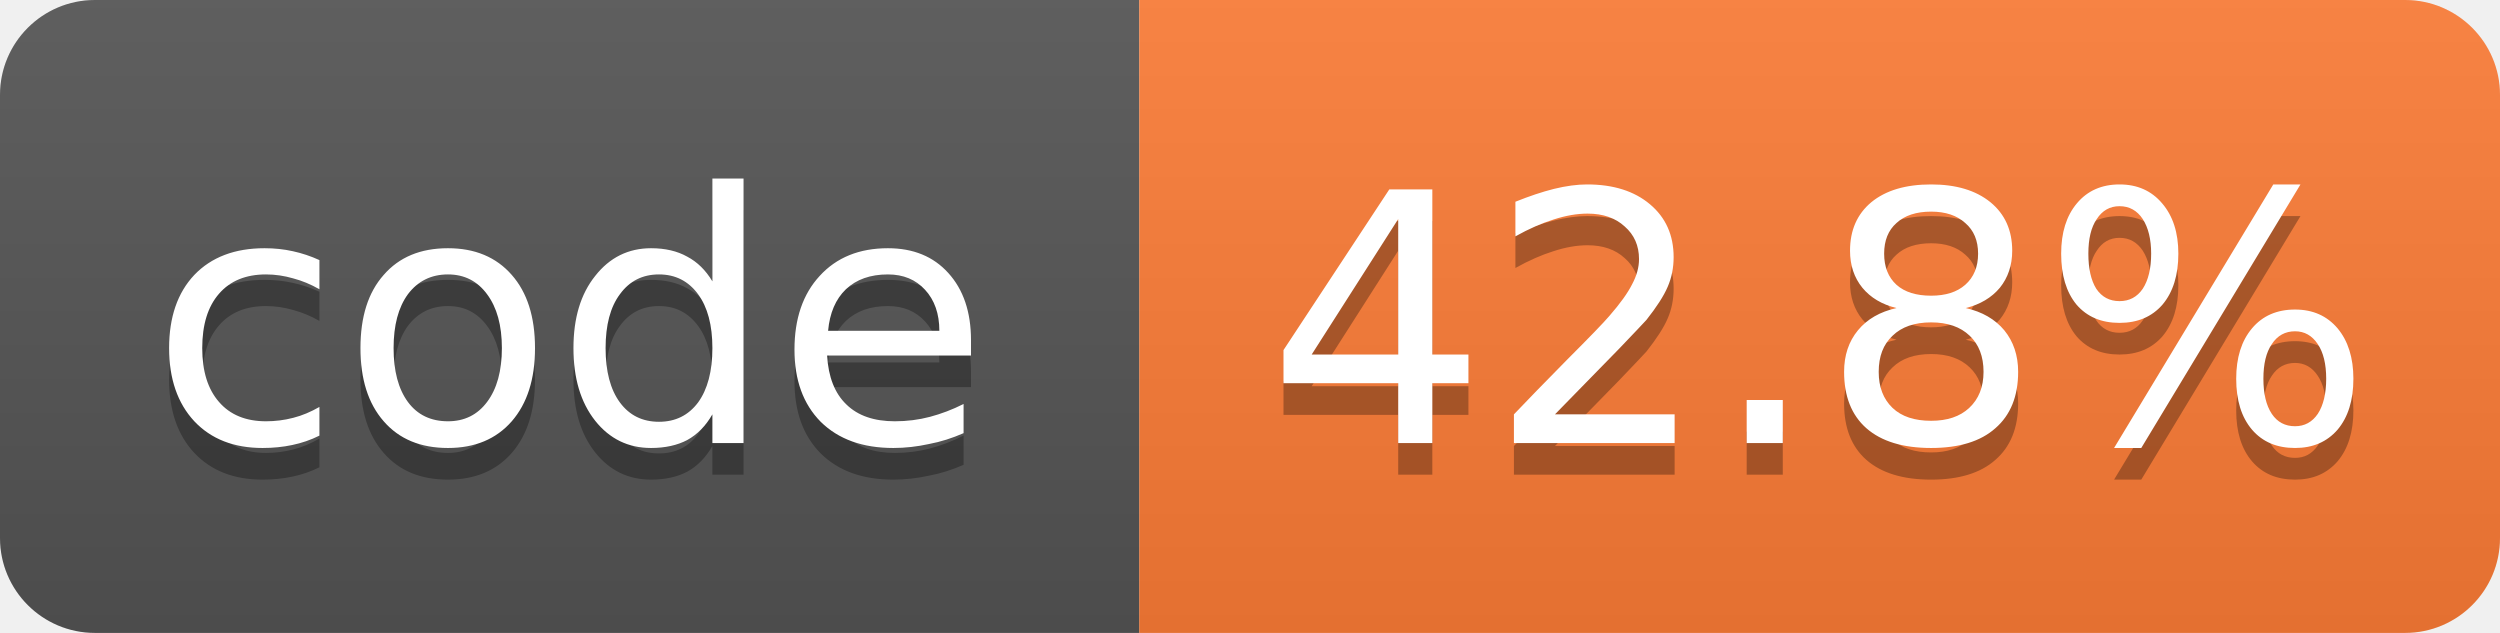
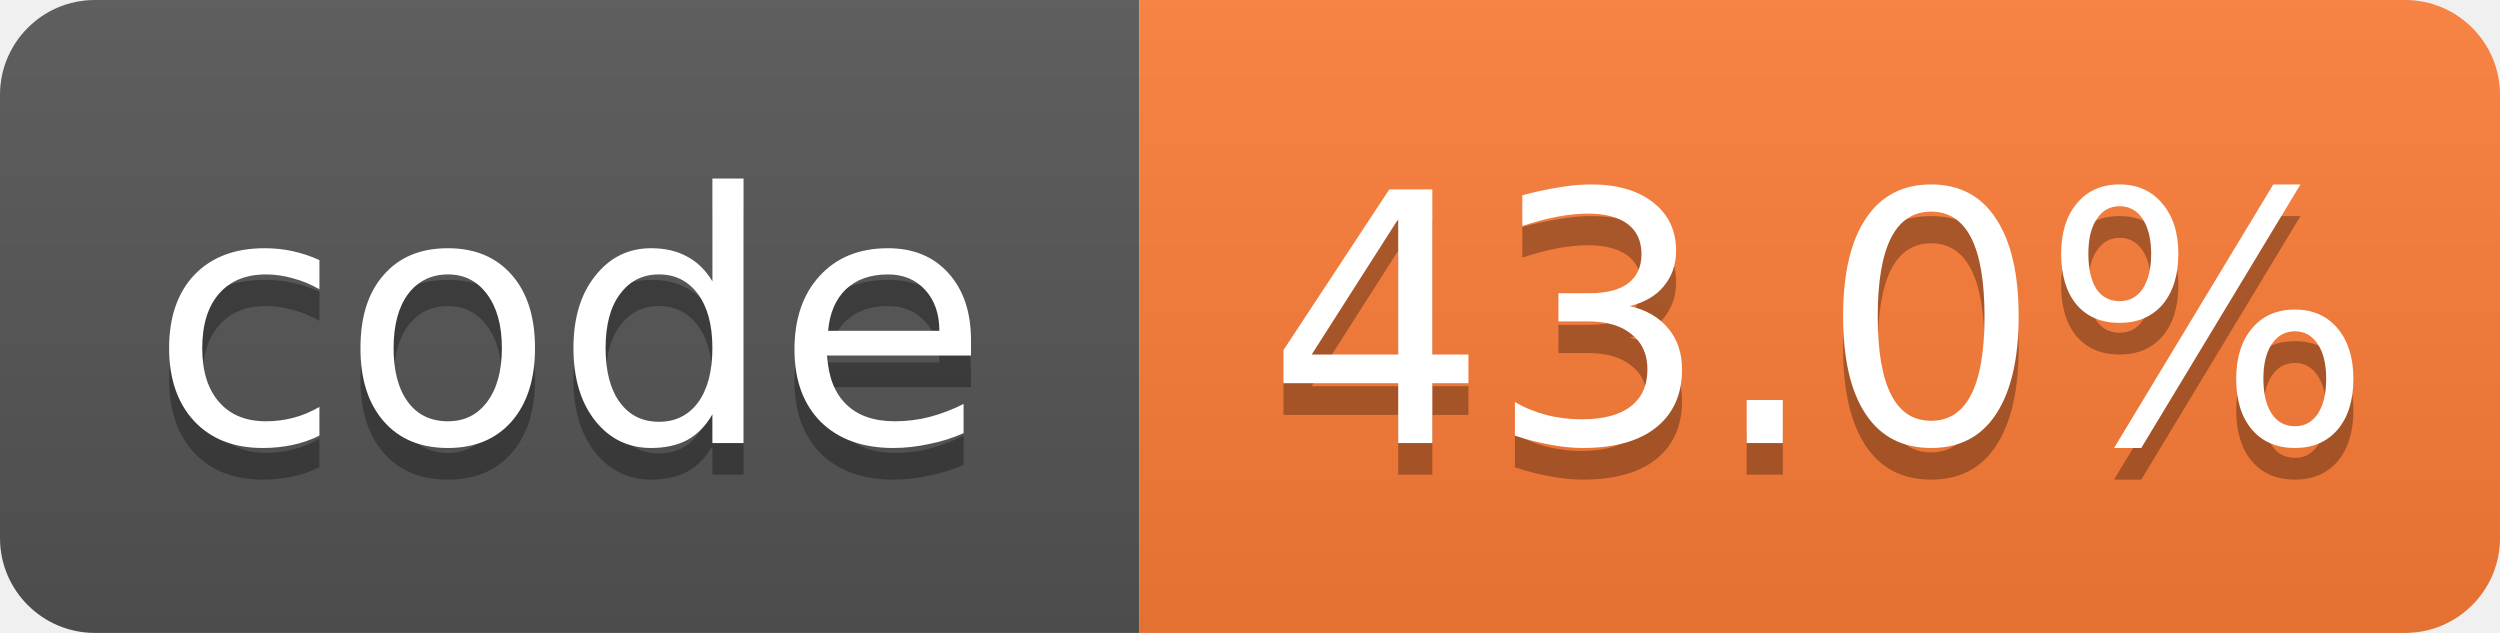
- <svg xmlns="http://www.w3.org/2000/svg" width="79" height="20" role="img" aria-label="code: 42.8%">
+ <svg xmlns="http://www.w3.org/2000/svg" width="79" height="20" role="img" aria-label="code: 43.0%">
  <linearGradient id="s" x2="0" y2="100%">
    <stop offset="0" stop-color="#bbb" stop-opacity=".1" />
    <stop offset="1" stop-opacity=".1" />
  </linearGradient>
  <clipPath id="r">
    <rect width="79" height="20" rx="3" fill="#fff" />
  </clipPath>
  <g clip-path="url(#r)">
    <rect width="36" height="20" fill="#555" />
    <rect x="36" width="43" height="20" fill="#fe7d37" />
    <rect width="79" height="20" fill="url(#s)" />
  </g>
  <g fill="#fff" text-anchor="middle" font-family="Verdana,Geneva,DejaVu Sans,sans-serif" font-size="11">
    <text x="18.0" y="15" fill="#010101" fill-opacity=".3">code</text>
    <text x="18.0" y="14">code</text>
-     <text x="57.5" y="15" fill="#010101" fill-opacity=".3">42.8%</text>
-     <text x="57.5" y="14">42.8%</text>
+     <text x="57.5" y="15" fill="#010101" fill-opacity=".3">43.0%</text>
+     <text x="57.5" y="14">43.0%</text>
  </g>
</svg>
